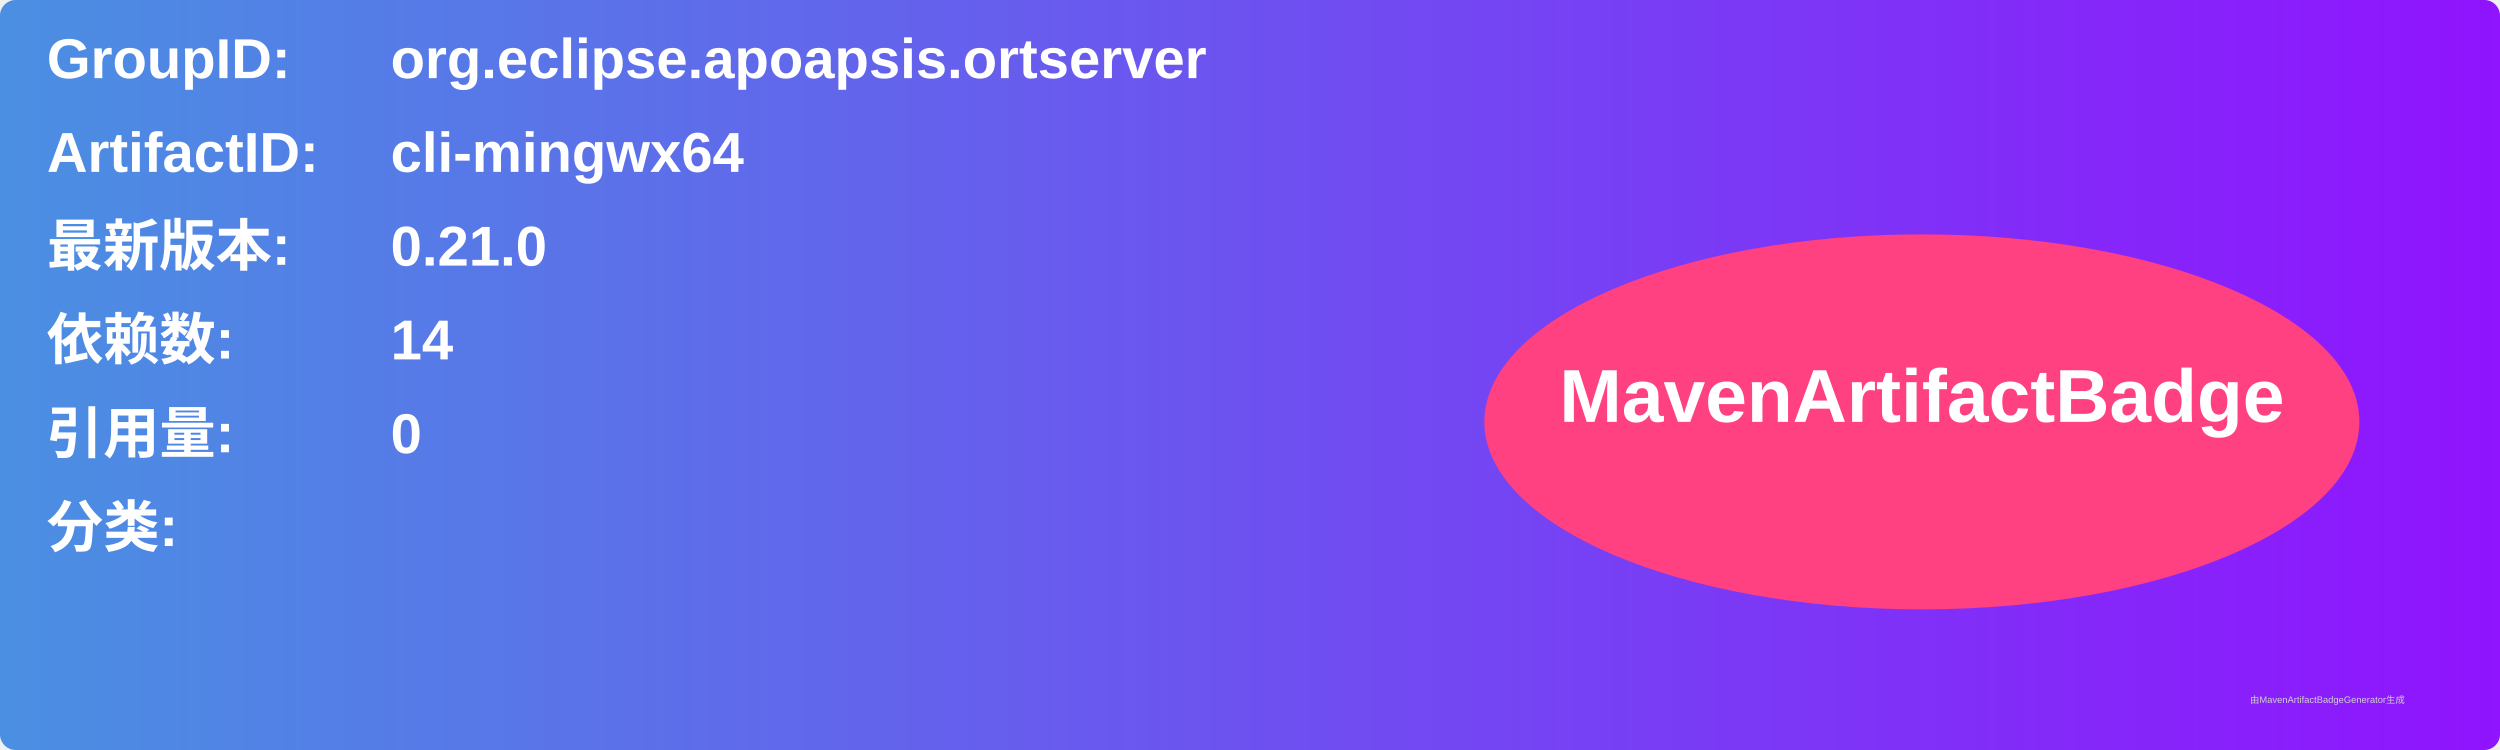
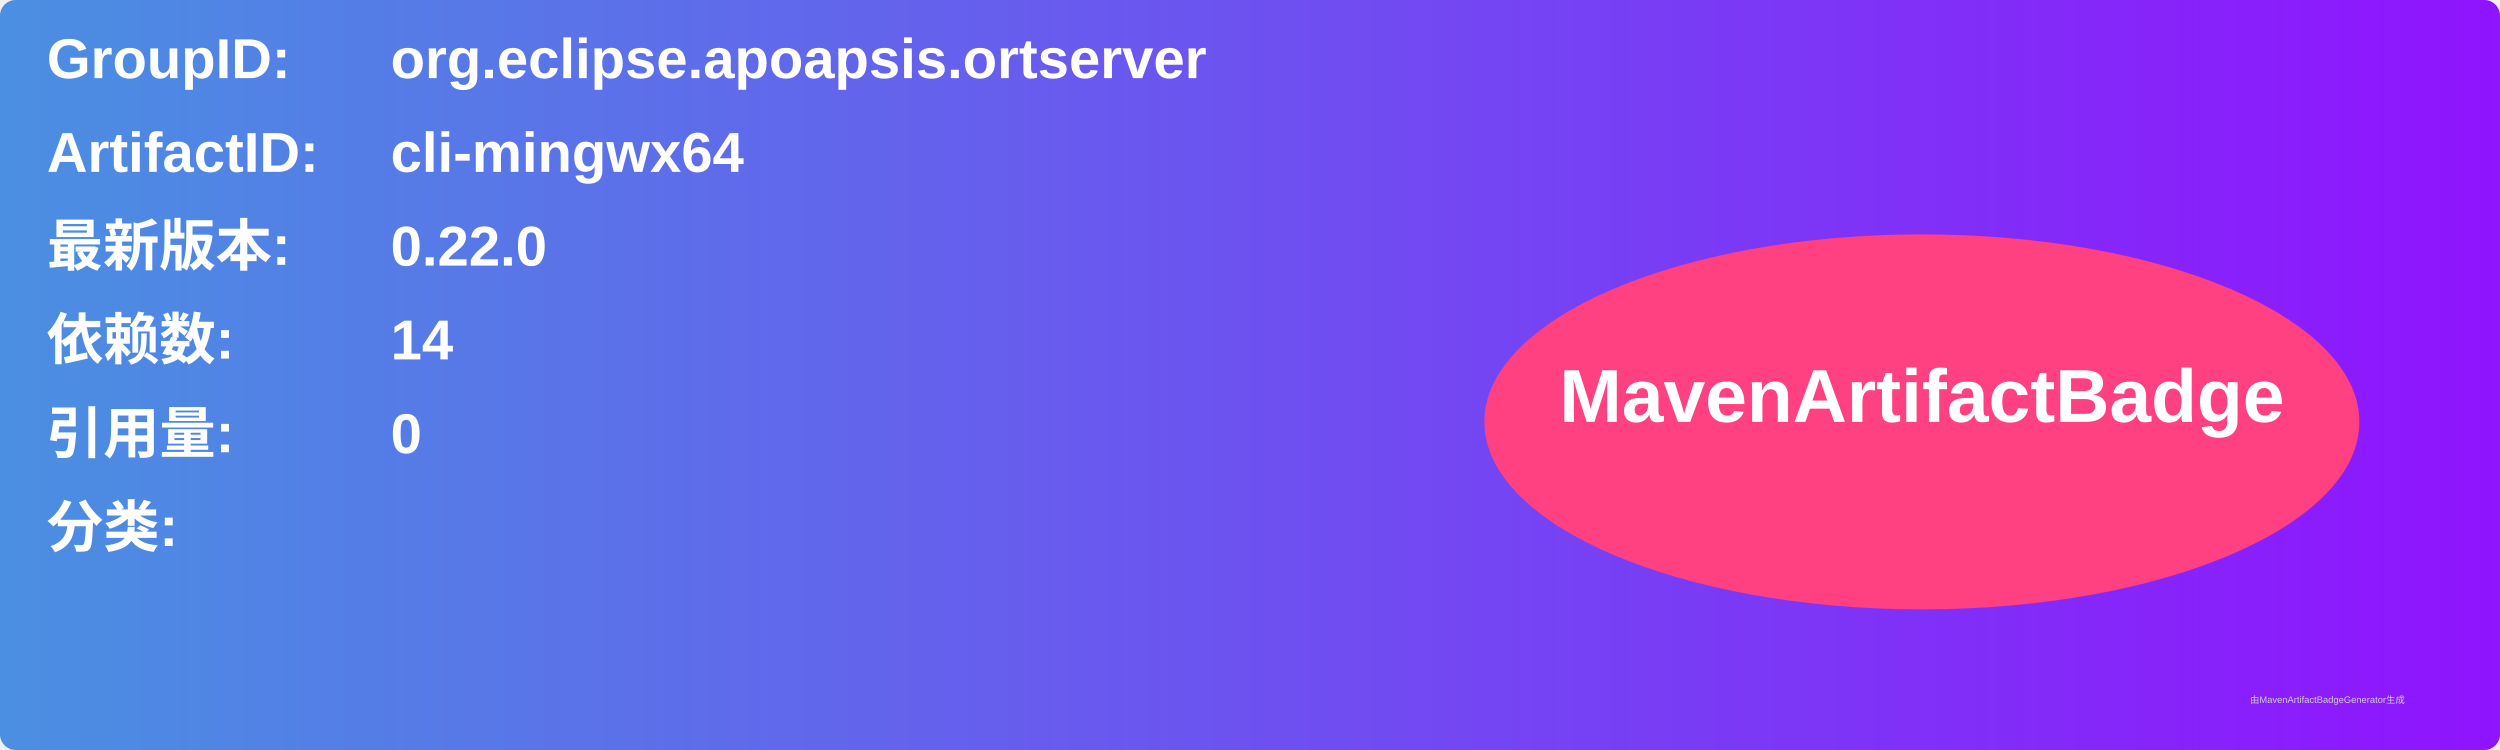
<svg xmlns="http://www.w3.org/2000/svg" width="800" height="240" viewBox="0 0 800 240">
  <linearGradient id="grad" x1="0%" y1="0%" x2="100%" y2="0%">
    <stop offset="0%" stop-color="#4a90e2" />
    <stop offset="100%" stop-color="#9013fe" />
  </linearGradient>
  <rect width="100%" height="100%" rx="5" ry="5" fill="url(#grad)" />
  <g transform="translate(15, 15)">
    <text x="0" y="10" font-family="Arial" font-size="18" fill="white" font-weight="bold" width="260">GroupID:</text>
    <text x="110" y="10" font-family="Arial" font-size="18" fill="white" font-weight="bold" width="460">org.eclipse.apoapsis.ortserver</text>
    <text x="0" y="40" font-family="Arial" font-size="18" fill="white" font-weight="bold" width="260">ArtifactID:</text>
    <text x="110" y="40" font-family="Arial" font-size="18" fill="white" font-weight="bold" width="460">cli-mingwx64</text>
    <text x="0" y="70" font-family="Arial" font-size="18" fill="white" font-weight="bold">最新版本:</text>
    <text x="110" y="70" font-family="Arial" font-size="18" fill="white" font-weight="bold">
-       <tspan font-weight="bold">0.21.0</tspan>
+       <tspan font-weight="bold">0.22.0</tspan>
    </text>
    <text x="0" y="100" font-family="Arial" font-size="18" fill="white" font-weight="bold">依赖数: </text>
    <text x="110" y="100" font-family="Arial" font-size="18" fill="white">
      <tspan font-weight="bold">14</tspan>
    </text>
    <text x="0" y="130" font-family="Arial" font-size="18" fill="white" font-weight="bold">引用量: </text>
    <text x="110" y="130" font-family="Arial" font-size="18" fill="white">
      <tspan font-weight="bold">0</tspan>
    </text>
    <text x="0" y="160" font-family="Arial" font-size="18" fill="white" font-weight="bold">分类:</text>
    <text x="10" y="190" font-family="Arial" font-size="10" fill="white">
      <tspan font-weight="bold" />
    </text>
    <ellipse cx="600" cy="120" rx="140" ry="60" fill="#ff4081" />
    <text x="600" y="120" text-anchor="middle" font-family="Arial" font-size="24" fill="white" font-weight="bold">MavenArtifactBadge</text>
  </g>
  <text x="720" y="225" font-family="Arial" font-size="3" fill="#d0d0d0">由MavenArtifactBadgeGenerator生成</text>
</svg>
